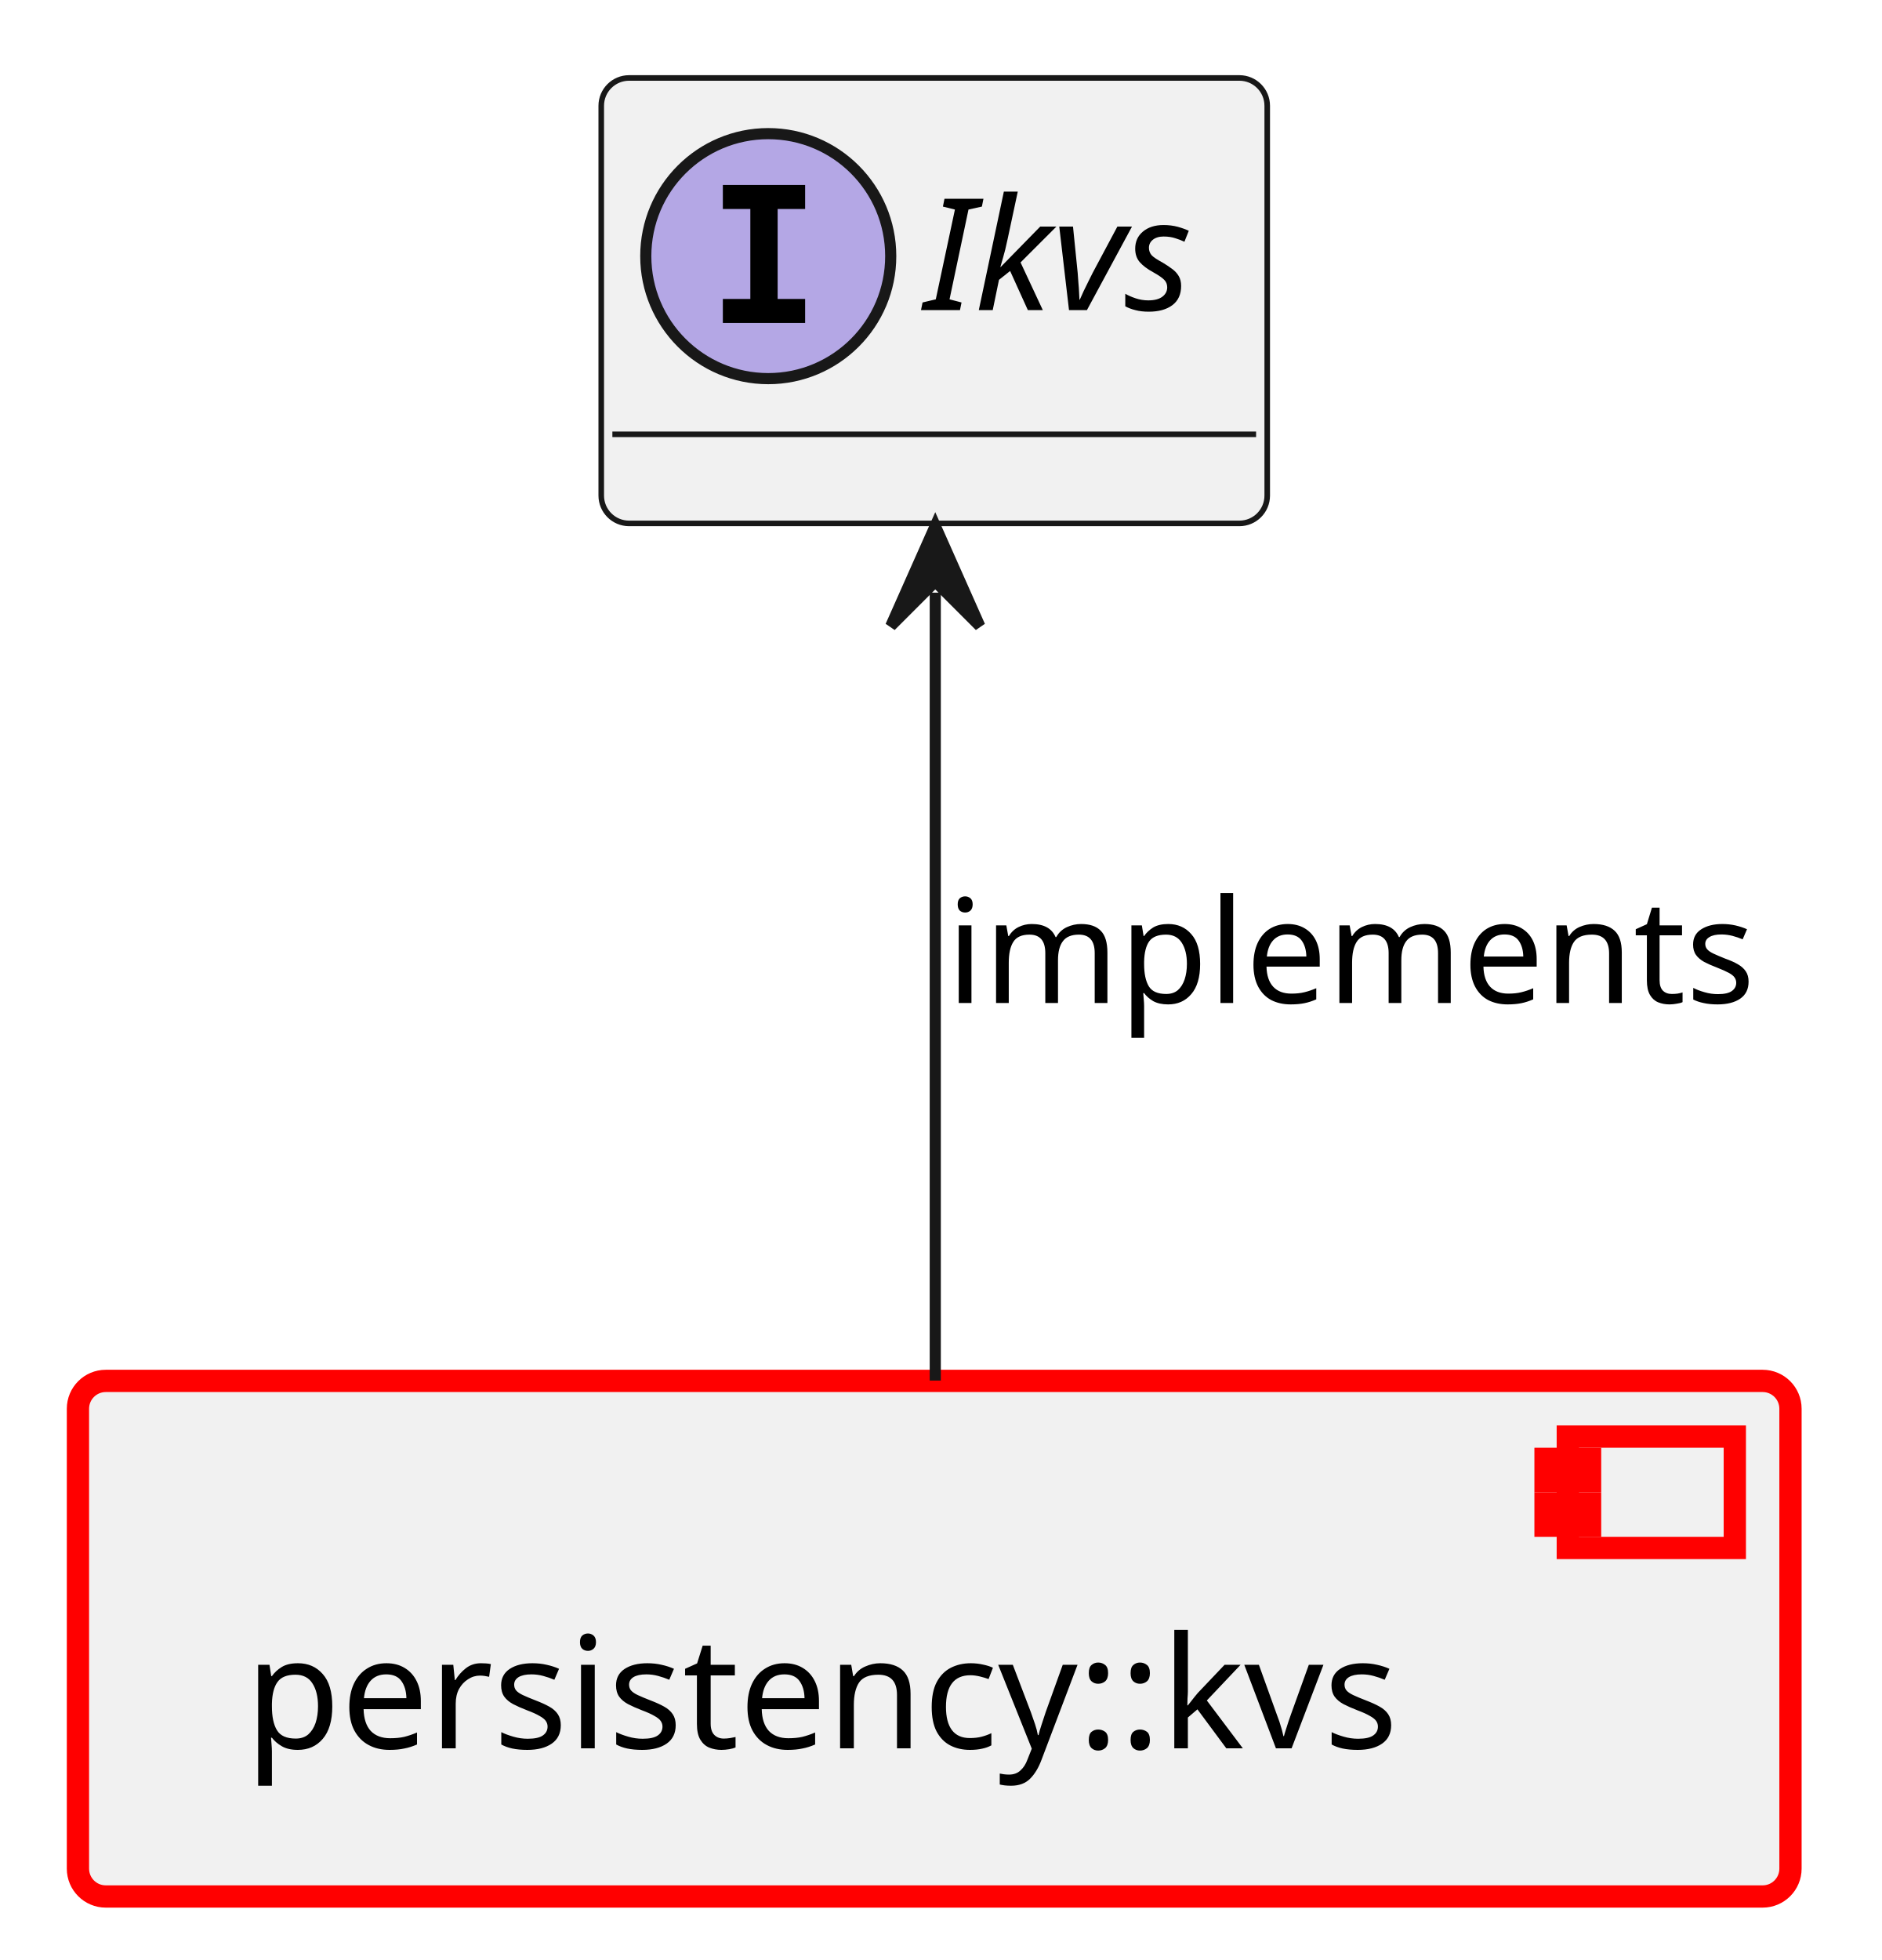
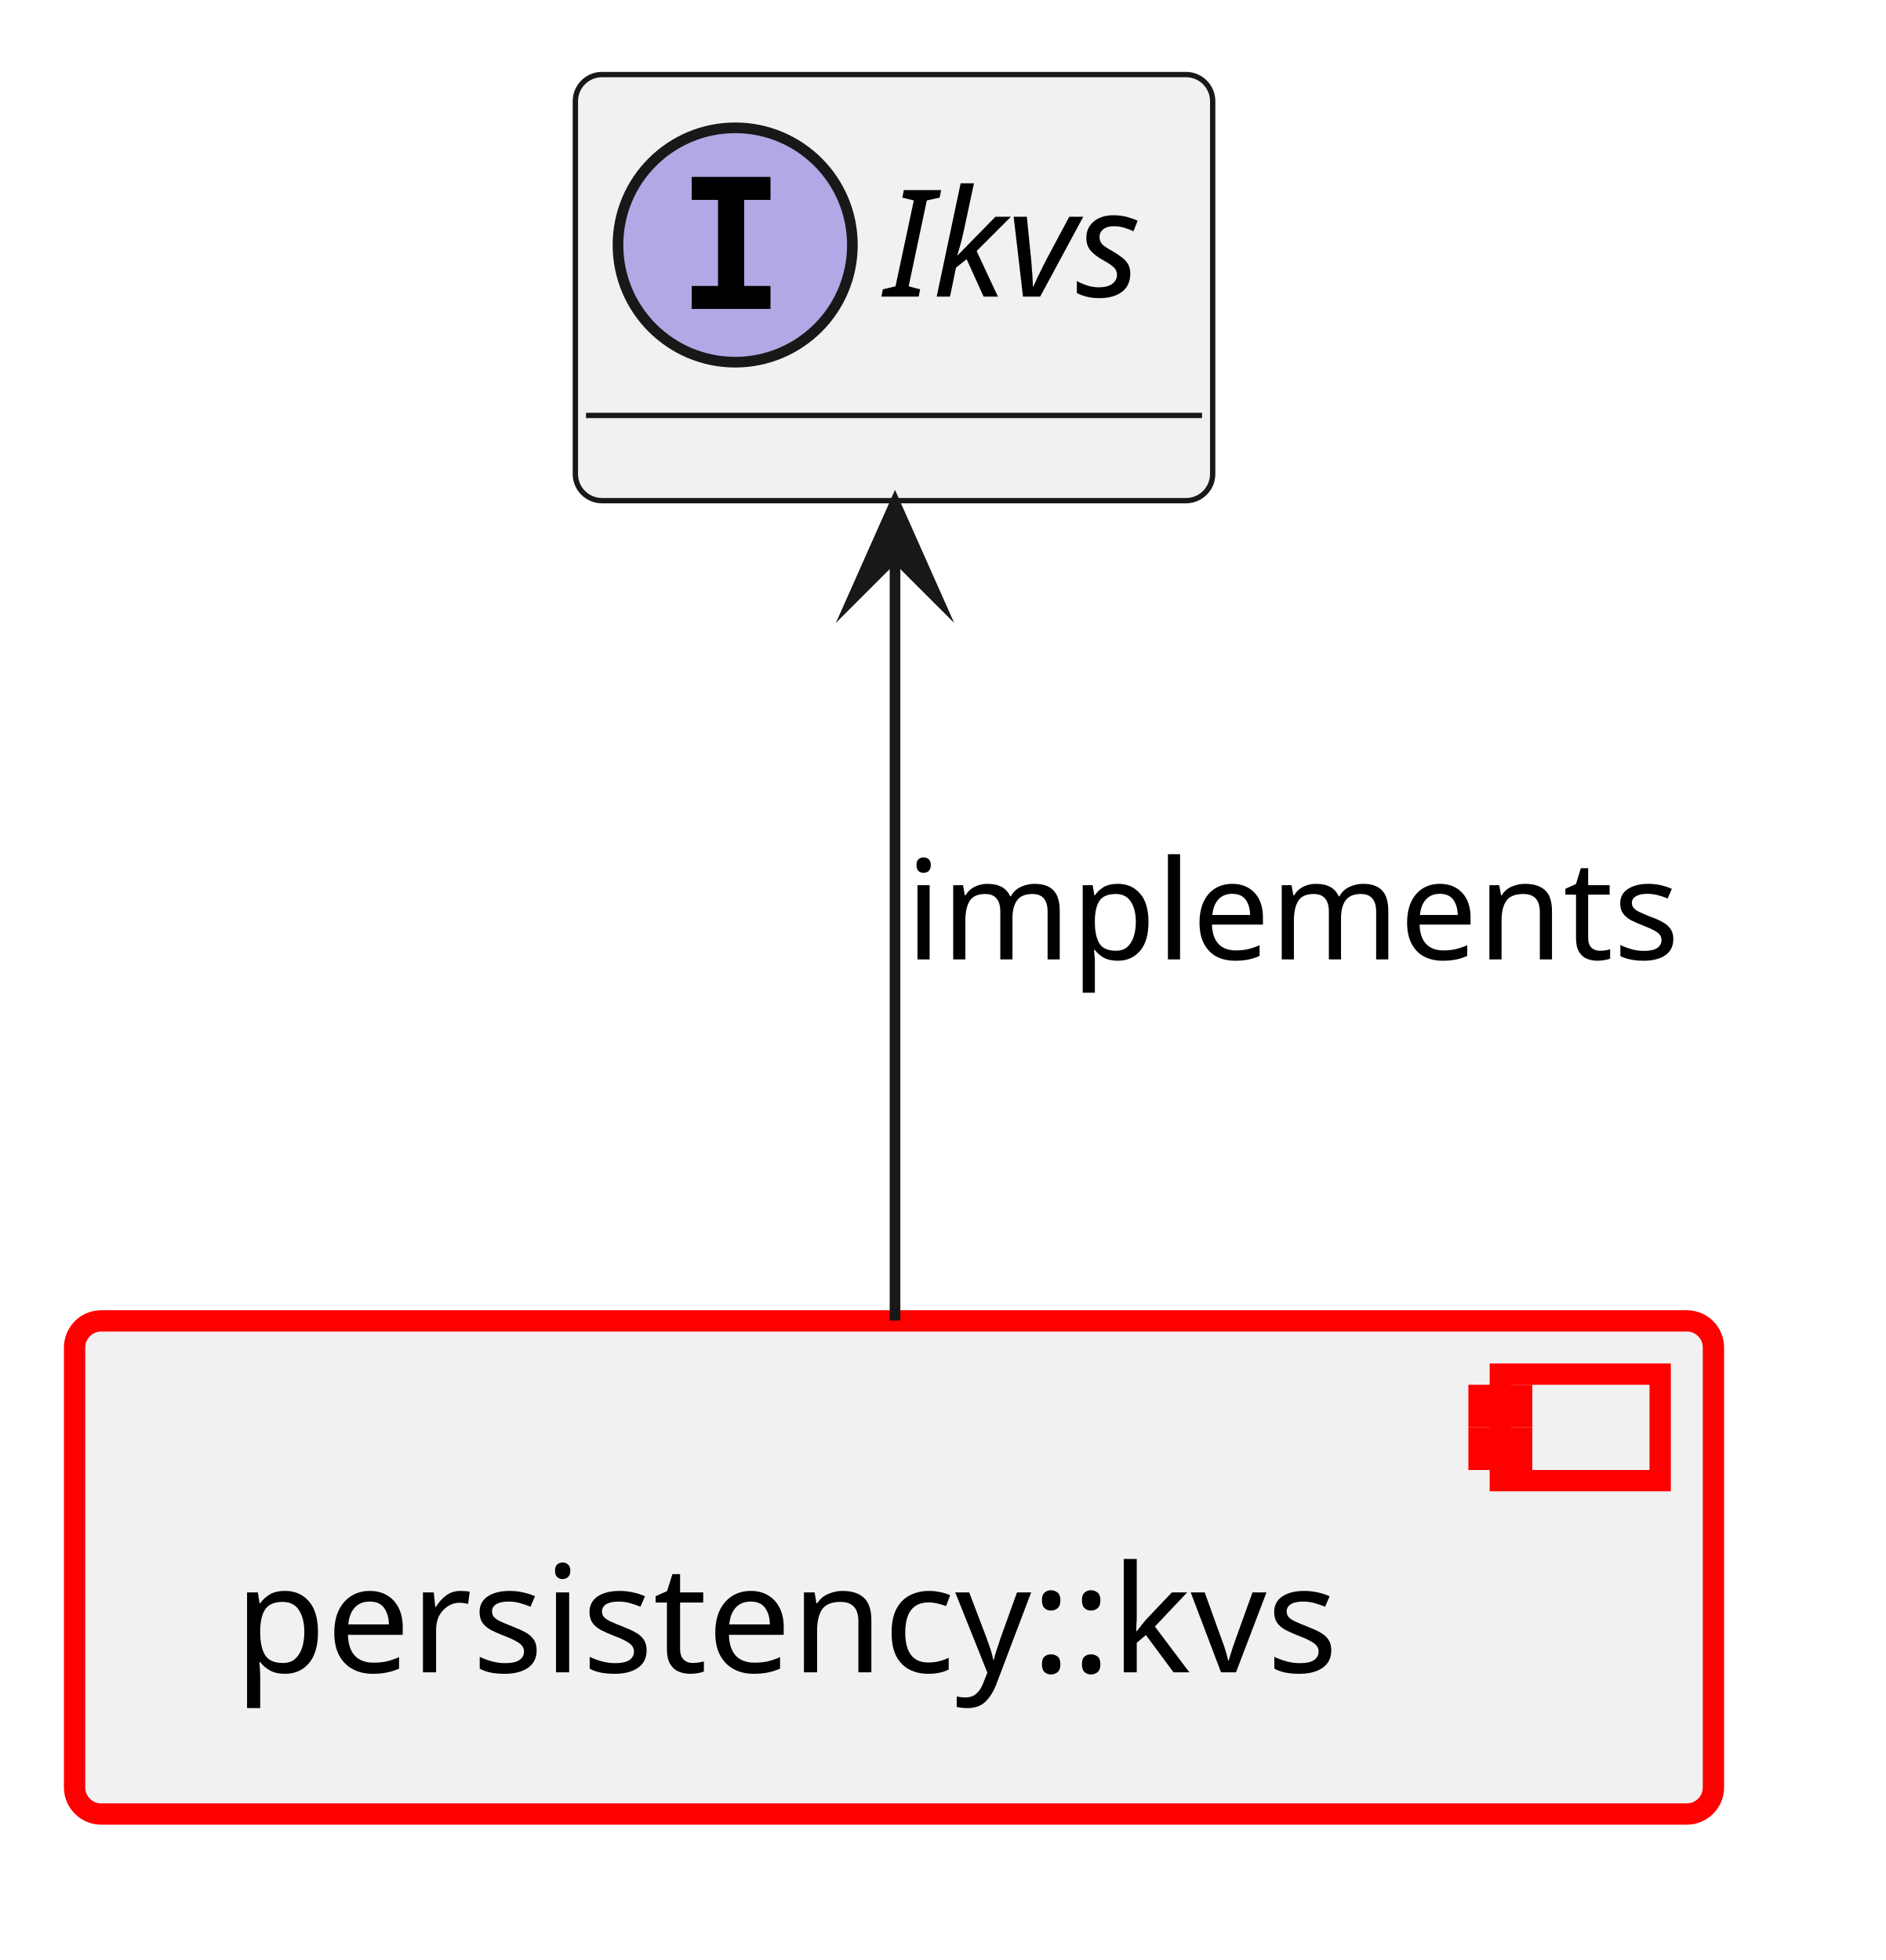
- <svg xmlns="http://www.w3.org/2000/svg" xmlns:xlink="http://www.w3.org/1999/xlink" contentStyleType="text/css" data-diagram-type="CLASS" height="176px" preserveAspectRatio="none" style="width:169px;height:176px;background:#FFFFFF;" version="1.1" viewBox="0 0 169 176" width="169px" zoomAndPan="magnify">
+ <svg xmlns="http://www.w3.org/2000/svg" xmlns:xlink="http://www.w3.org/1999/xlink" version="1.1" data-diagram-type="CLASS" style="width:177px;height:184px;background:#FFFFFF;" width="177px" height="184px" viewBox="0 0 177 184" zoomAndPan="magnify" preserveAspectRatio="none" contentStyleType="text/css">
  <defs />
-   <g>
-     <a href="../components/kvs/architecture/component_architecture.html#comp__persistency_kvs" target="_top" title="../components/kvs/architecture/component_architecture.html#comp__persistency_kvs" xlink:actuate="onRequest" xlink:href="../components/kvs/architecture/component_architecture.html#comp__persistency_kvs" xlink:show="new" xlink:title="../components/kvs/architecture/component_architecture.html#comp__persistency_kvs" xlink:type="simple">
-       <rect fill="#F1F1F1" height="46.297" rx="2.5" ry="2.5" style="stroke:#FF0000;stroke-width:2;" width="153.811" x="7" y="124" />
-       <rect fill="#F1F1F1" height="10" style="stroke:#FF0000;stroke-width:2;" width="15" x="140.811" y="129" />
-       <rect fill="#F1F1F1" height="2" style="stroke:#FF0000;stroke-width:2;" width="4" x="138.811" y="131" />
-       <rect fill="#F1F1F1" height="2" style="stroke:#FF0000;stroke-width:2;" width="4" x="138.811" y="135" />
-       <text fill="#000000" font-family="sans-serif" font-size="14" lengthAdjust="spacing" textLength="113.811" x="22" y="156.995">persistency::kvs</text>
-     </a>
-     <a href="https://eclipse-score.github.io/score/main/features/persistency/architecture/index.html#logic_arc_int__persistency__interface" target="_top" title="https://eclipse-score.github.io/score/main/features/persistency/architecture/index.html#logic_arc_int__persistency__interface" xlink:actuate="onRequest" xlink:href="https://eclipse-score.github.io/score/main/features/persistency/architecture/index.html#logic_arc_int__persistency__interface" xlink:show="new" xlink:title="https://eclipse-score.github.io/score/main/features/persistency/architecture/index.html#logic_arc_int__persistency__interface" xlink:type="simple">
-       <g id="elem_logic_arc_int__persistency__interface">
-         <rect codeLine="16" fill="#F1F1F1" height="40" id="logic_arc_int__persistency__interface" rx="2.5" ry="2.5" style="stroke:#181818;stroke-width:0.5;" width="59.815" x="54" y="7" />
-         <ellipse cx="69" cy="23" fill="#B4A7E5" rx="11" ry="11" style="stroke:#181818;stroke-width:1;" />
-         <path d="M64.922,18.766 L64.922,16.609 L72.312,16.609 L72.312,18.766 L69.844,18.766 L69.844,26.844 L72.312,26.844 L72.312,29 L64.922,29 L64.922,26.844 L67.391,26.844 L67.391,18.766 L64.922,18.766 Z " fill="#000000" />
-         <text fill="#000000" font-family="sans-serif" font-size="14" font-style="italic" lengthAdjust="spacing" textLength="27.815" x="83" y="27.847">Ikvs</text>
-         <line style="stroke:#181818;stroke-width:0.5;" x1="55" x2="112.815" y1="39" y2="39" />
-       </g>
-     </a>
-     <g id="link_logic_arc_int__persistency__interface_comp__persistency_kvs">
-       <path codeLine="21" d="M84,53.22 C84,74.25 84,101.9 84,123.97 " fill="transparent" id="logic_arc_int__persistency__interface-backto-comp__persistency_kvs" style="stroke:#181818;stroke-width:1;" />
-       <polygon fill="#181818" points="84,47.22,80,56.22,84,52.22,88,56.22,84,47.22" style="stroke:#181818;stroke-width:1;" />
-       <text fill="#000000" font-family="sans-serif" font-size="13" lengthAdjust="spacing" textLength="76.908" x="85" y="90.067">implements</text>
+   <g font-family="sans-serif" lengthAdjust="spacing">
+     <g class="entity" data-qualified-name="comp__persistency_kvs" id="ent0001" data-source-line="13">
+       <a target="_top" href="../components/kvs/architecture/component_architecture.html#comp__persistency_kvs" xlink:href="../components/kvs/architecture/component_architecture.html#comp__persistency_kvs" xlink:type="simple" xlink:actuate="onRequest" xlink:show="new" title="../components/kvs/architecture/component_architecture.html#comp__persistency_kvs" xlink:title="../components/kvs/architecture/component_architecture.html#comp__persistency_kvs">
+         <rect x="7" y="124" width="153.812" height="46.297" fill="#F1F1F1" style="stroke:#F00;stroke-width:2;" rx="2.5" ry="2.5" />
+         <rect x="140.812" y="129" width="15" height="10" fill="#F1F1F1" style="stroke:#F00;stroke-width:2;" />
+         <rect x="138.812" y="131" width="4" height="2" fill="#F1F1F1" style="stroke:#F00;stroke-width:2;" />
+         <rect x="138.812" y="135" width="4" height="2" fill="#F1F1F1" style="stroke:#F00;stroke-width:2;" />
+         <text x="22" y="156.995" fill="#000" font-size="14" textLength="113.812">persistency::kvs</text>
+       </a>
+     </g>
+     <g class="entity" data-qualified-name="logic_arc_int__persistency__interface" id="ent0002" data-source-line="16">
+       <a target="_top" href="https://eclipse-score.github.io/score/main/features/persistency/architecture/index.html#logic_arc_int__persistency__interface" xlink:href="https://eclipse-score.github.io/score/main/features/persistency/architecture/index.html#logic_arc_int__persistency__interface" xlink:type="simple" xlink:actuate="onRequest" xlink:show="new" title="https://eclipse-score.github.io/score/main/features/persistency/architecture/index.html#logic_arc_int__persistency__interface" xlink:title="https://eclipse-score.github.io/score/main/features/persistency/architecture/index.html#logic_arc_int__persistency__interface">
+         <rect x="54" y="7" width="59.815" height="40" fill="#F1F1F1" style="stroke:#181818;stroke-width:0.5;" rx="2.5" ry="2.5" />
+         <ellipse cx="69" cy="23" rx="11" ry="11" fill="#B4A7E5" style="stroke:#181818;stroke-width:1;" />
+         <path d="M64.922,18.766 L64.922,16.609 L72.313,16.609 L72.313,18.766 L69.844,18.766 L69.844,26.844 L72.313,26.844 L72.313,29 L64.922,29 L64.922,26.844 L67.391,26.844 L67.391,18.766 L64.922,18.766 Z " fill="#000" />
+         <text x="83" y="27.847" fill="#000" font-size="14" textLength="27.815" font-style="italic">Ikvs</text>
+         <line x1="55" y1="39" x2="112.815" y2="39" style="stroke:#181818;stroke-width:0.5;" />
+       </a>
+     </g>
+     <g class="link" data-entity-1="ent0002" data-entity-2="ent0001" id="lnk4" data-source-line="21" data-link-type="dependency">
+       <path d="M84,52.22 C84,73.25 84,101.9 84,123.97" style="stroke:#181818;stroke-width:1;" fill="none" id="logic_arc_int__persistency__interface-backto-comp__persistency_kvs" codeLine="21" />
+       <polygon points="84,47.22,80,56.22,84,52.22,88,56.22,84,47.22" fill="#181818" style="stroke:#181818;stroke-width:1;stroke-linejoin:miter;stroke-miterlimit:10;" />
+       <text x="85" y="90.067" fill="#000" font-size="13" textLength="76.908">implements</text>
    </g>
  </g>
</svg>
